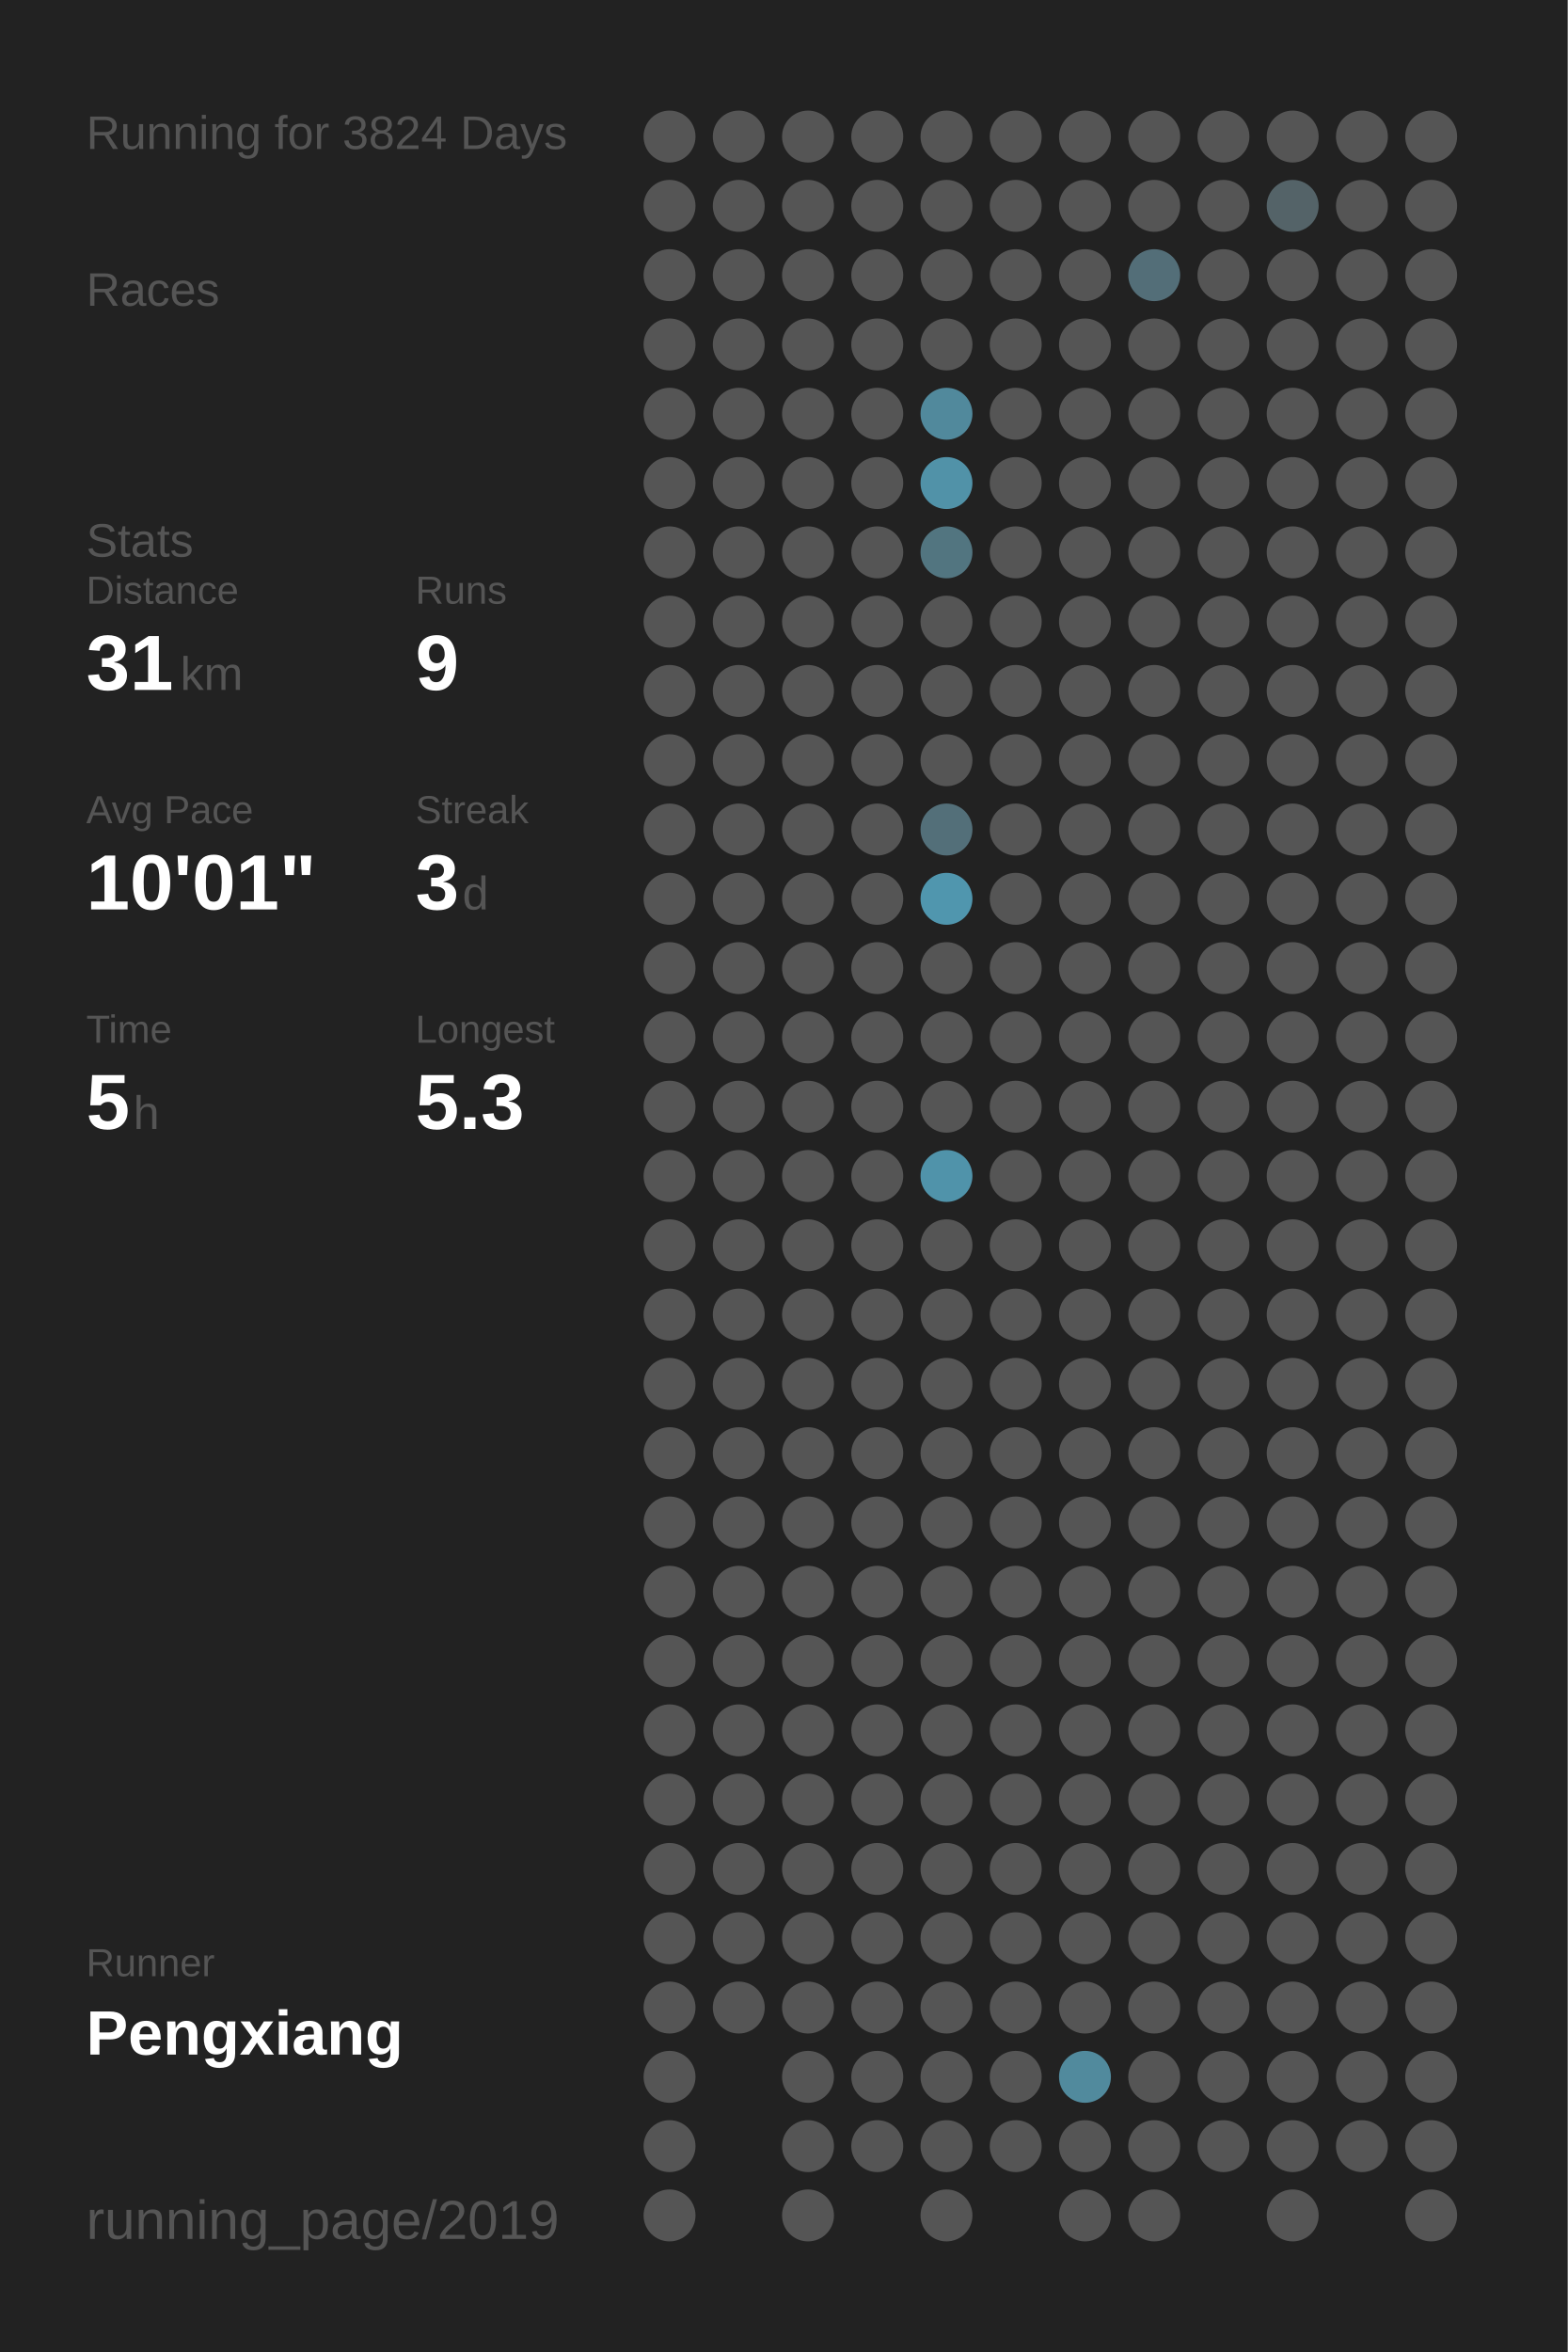
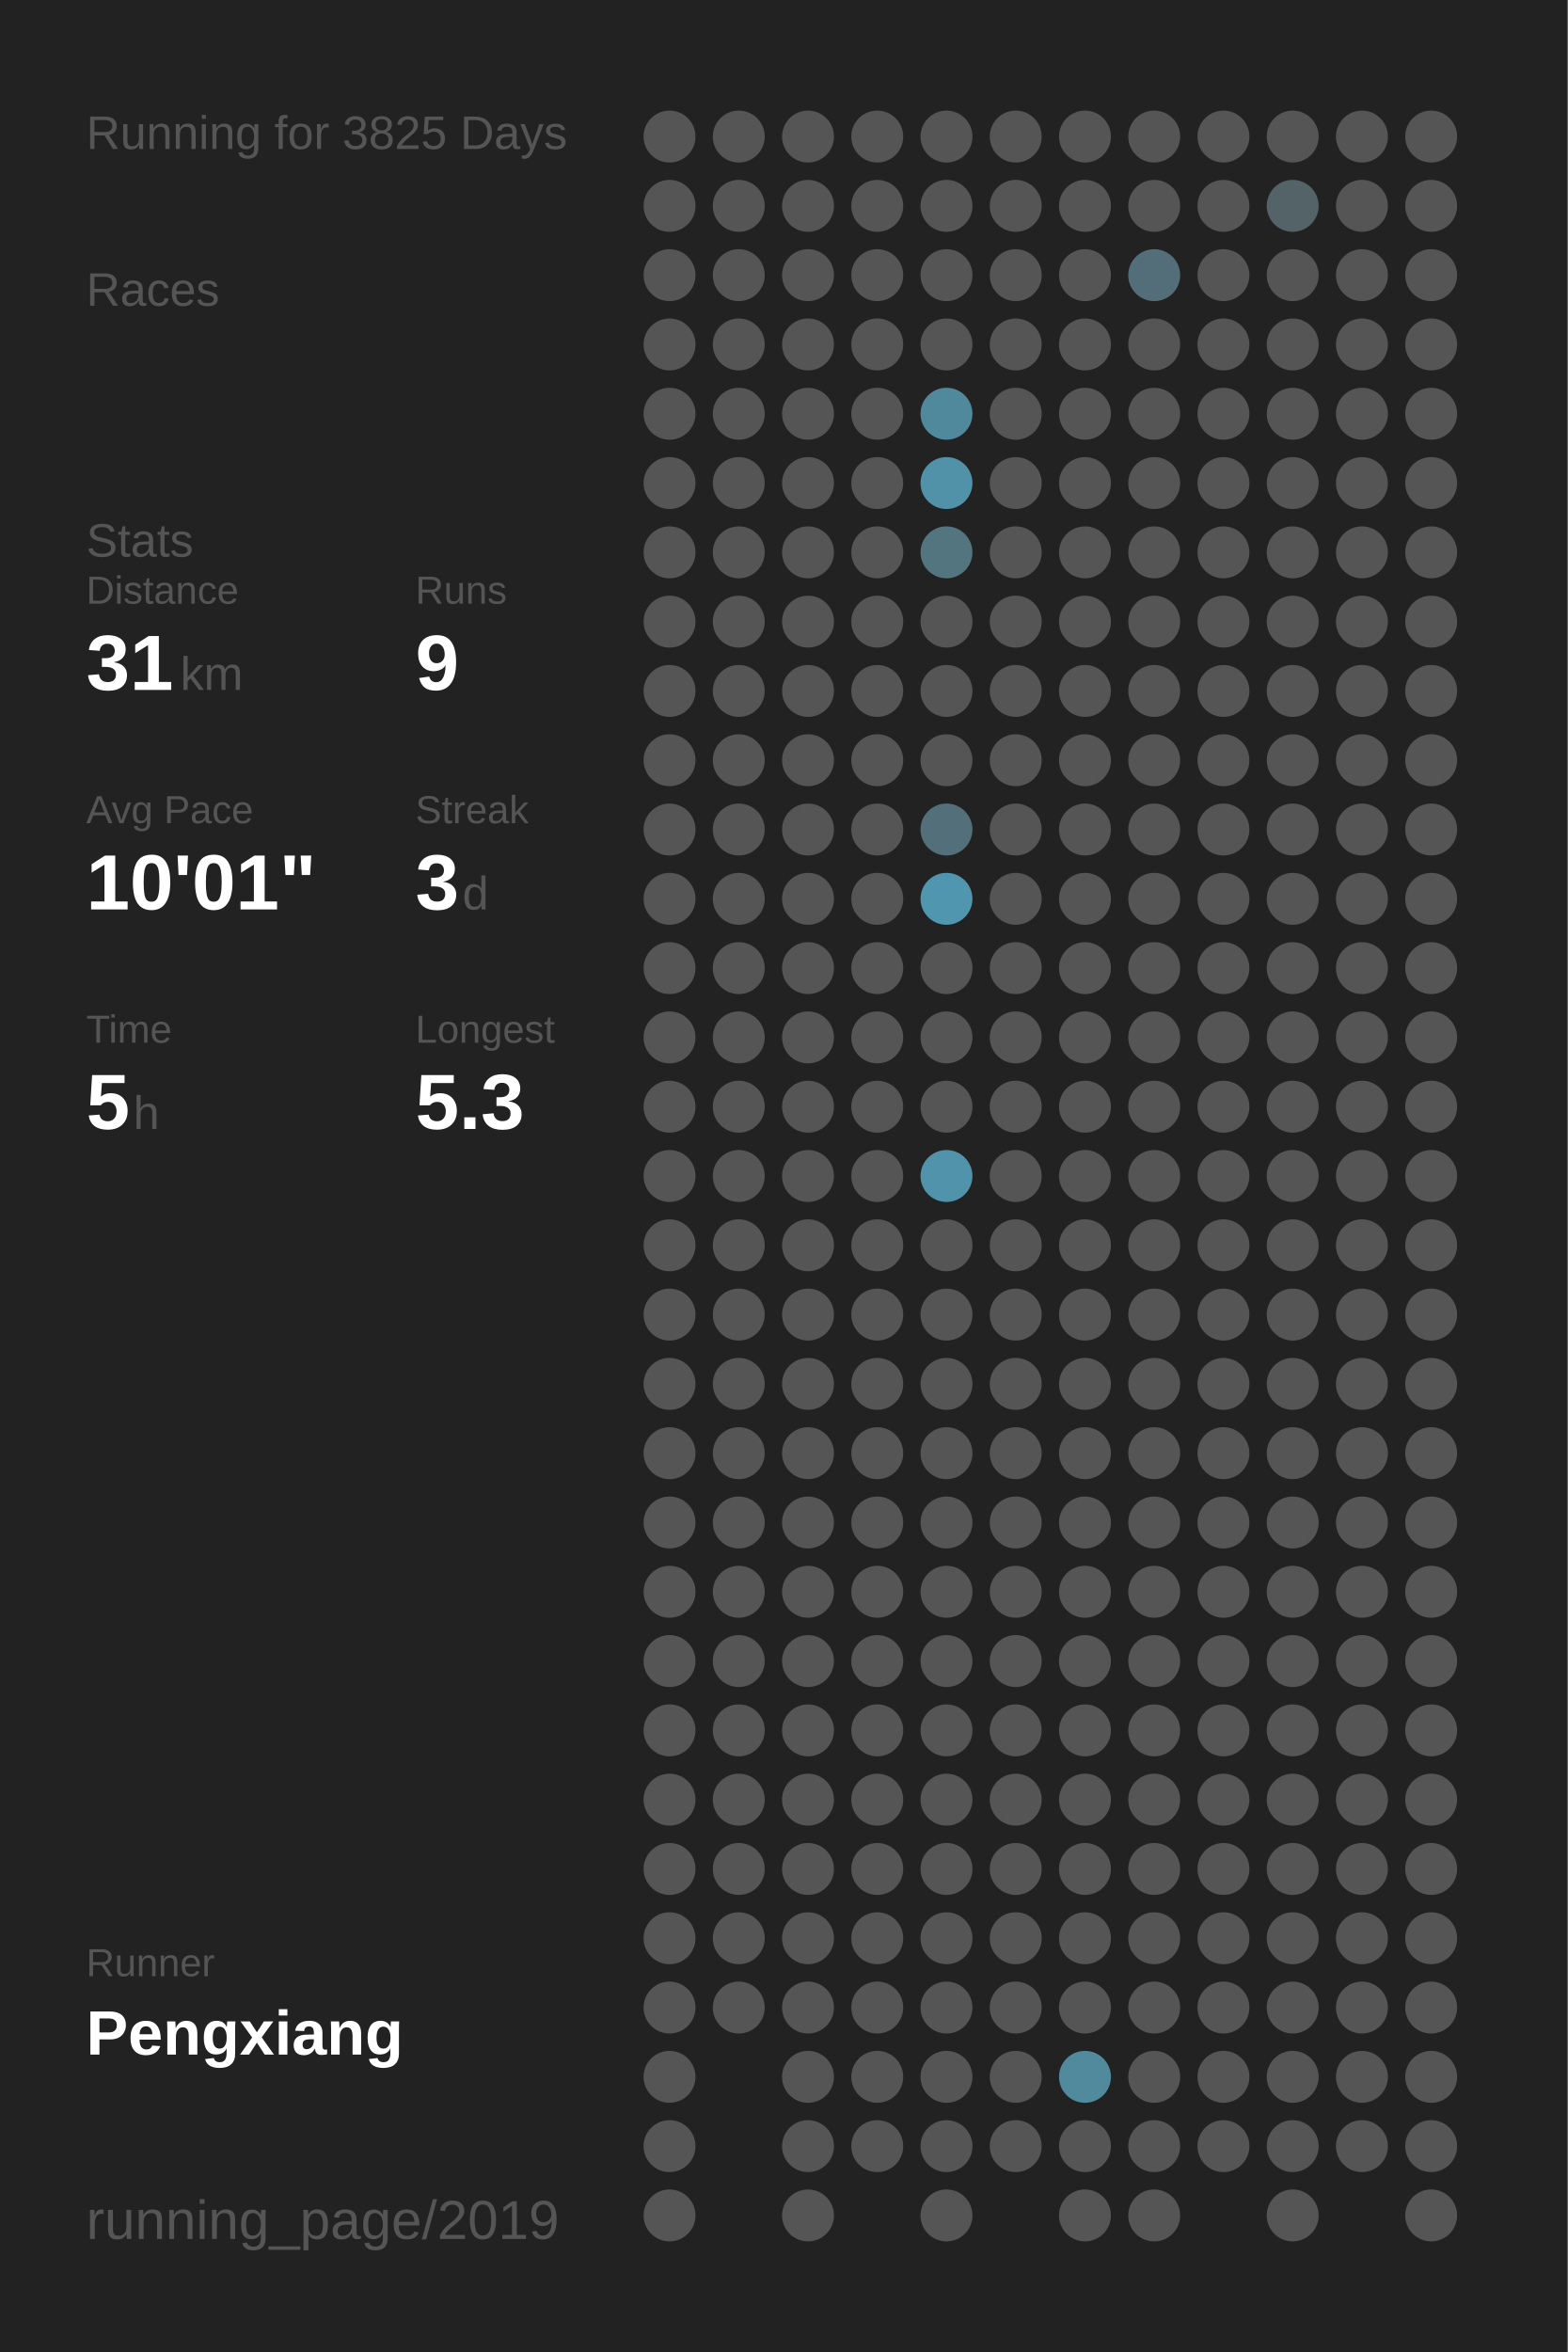
<svg xmlns="http://www.w3.org/2000/svg" baseProfile="full" height="300mm" version="1.1" viewBox="0,0,200,300" width="200mm">
  <defs />
  <rect fill="#222222" height="300" width="200" x="0" y="0" />
-   <text fill="#555555" style="font-size:6px; font-family:Arial;" x="11" y="19">Running for 3824 Days</text>
+   <text fill="#555555" style="font-size:6px; font-family:Arial;" x="11" y="19">Running for 3825 Days</text>
  <text fill="#555555" style="font-size:6px; font-family:Arial;" x="11" y="39">Races</text>
  <text fill="#555555" style="font-size:6px; font-family:Arial;" x="11" y="71">Stats</text>
  <text fill="#555555" style="font-size:5px; font-family:Arial;" x="11" y="77">Distance</text>
  <text fill="#FFFFFF" style="font-size:10px; font-family:Arial; font-weight:bold;" x="11" y="88">31</text>
  <text fill="#555555" style="font-size:6px; font-family:Arial;" x="23" y="88">km</text>
  <text fill="#555555" style="font-size:5px; font-family:Arial;" x="53" y="77">Runs</text>
  <text fill="#FFFFFF" style="font-size:10px; font-family:Arial; font-weight:bold;" x="53" y="88">9</text>
  <text fill="#555555" style="font-size:5px; font-family:Arial;" x="11" y="105">Avg Pace</text>
  <text fill="#FFFFFF" style="font-size:10px; font-family:Arial; font-weight:bold;" x="11" y="116">10'01"</text>
  <text fill="#555555" style="font-size:5px; font-family:Arial;" x="53" y="105">Streak</text>
  <text fill="#FFFFFF" style="font-size:10px; font-family:Arial; font-weight:bold;" x="53" y="116">3</text>
  <text fill="#555555" style="font-size:6px; font-family:Arial;" x="59" y="116">d</text>
  <text fill="#555555" style="font-size:5px; font-family:Arial;" x="11" y="133">Time</text>
  <text fill="#FFFFFF" style="font-size:10px; font-family:Arial; font-weight:bold;" x="11" y="144">5</text>
  <text fill="#555555" style="font-size:6px; font-family:Arial;" x="17" y="144">h</text>
  <text fill="#555555" style="font-size:5px; font-family:Arial;" x="53" y="133">Longest</text>
  <text fill="#FFFFFF" style="font-size:10px; font-family:Arial; font-weight:bold;" x="53" y="144">5.3</text>
  <text fill="#555555" style="font-size:5px; font-family:Arial;" x="11" y="252.065">Runner</text>
  <text fill="#FFFFFF" style="font-size:8px; font-family:Arial; font-weight:bold;" x="11" y="262.065">Pengxiang</text>
  <text fill="#555555" style="font-size:7px; font-family:Arial;" x="11" y="285.581">running_page/2019</text>
  <circle cx="85.417" cy="17.419" fill="#555555" r="3.312" />
  <circle cx="85.417" cy="26.258" fill="#555555" r="3.312" />
  <circle cx="85.417" cy="35.097" fill="#555555" r="3.312" />
  <circle cx="85.417" cy="43.935" fill="#555555" r="3.312" />
  <circle cx="85.417" cy="52.774" fill="#555555" r="3.312" />
  <circle cx="85.417" cy="61.613" fill="#555555" r="3.312" />
  <circle cx="85.417" cy="70.452" fill="#555555" r="3.312" />
  <circle cx="85.417" cy="79.29" fill="#555555" r="3.312" />
  <circle cx="85.417" cy="88.129" fill="#555555" r="3.312" />
  <circle cx="85.417" cy="96.968" fill="#555555" r="3.312" />
  <circle cx="85.417" cy="105.806" fill="#555555" r="3.312" />
  <circle cx="85.417" cy="114.645" fill="#555555" r="3.312" />
  <circle cx="85.417" cy="123.484" fill="#555555" r="3.312" />
  <circle cx="85.417" cy="132.323" fill="#555555" r="3.312" />
  <circle cx="85.417" cy="141.161" fill="#555555" r="3.312" />
  <circle cx="85.417" cy="150" fill="#555555" r="3.312" />
  <circle cx="85.417" cy="158.839" fill="#555555" r="3.312" />
  <circle cx="85.417" cy="167.677" fill="#555555" r="3.312" />
  <circle cx="85.417" cy="176.516" fill="#555555" r="3.312" />
  <circle cx="85.417" cy="185.355" fill="#555555" r="3.312" />
  <circle cx="85.417" cy="194.194" fill="#555555" r="3.312" />
  <circle cx="85.417" cy="203.032" fill="#555555" r="3.312" />
  <circle cx="85.417" cy="211.871" fill="#555555" r="3.312" />
  <circle cx="85.417" cy="220.71" fill="#555555" r="3.312" />
  <circle cx="85.417" cy="229.548" fill="#555555" r="3.312" />
  <circle cx="85.417" cy="238.387" fill="#555555" r="3.312" />
  <circle cx="85.417" cy="247.226" fill="#555555" r="3.312" />
  <circle cx="85.417" cy="256.065" fill="#555555" r="3.312" />
  <circle cx="85.417" cy="264.903" fill="#555555" r="3.312" />
  <circle cx="85.417" cy="273.742" fill="#555555" r="3.312" />
  <circle cx="85.417" cy="282.581" fill="#555555" r="3.312" />
  <circle cx="94.25" cy="17.419" fill="#555555" r="3.312" />
  <circle cx="94.25" cy="26.258" fill="#555555" r="3.312" />
  <circle cx="94.25" cy="35.097" fill="#555555" r="3.312" />
  <circle cx="94.25" cy="43.935" fill="#555555" r="3.312" />
  <circle cx="94.25" cy="52.774" fill="#555555" r="3.312" />
  <circle cx="94.25" cy="61.613" fill="#555555" r="3.312" />
  <circle cx="94.25" cy="70.452" fill="#555555" r="3.312" />
  <circle cx="94.25" cy="79.29" fill="#555555" r="3.312" />
  <circle cx="94.25" cy="88.129" fill="#555555" r="3.312" />
  <circle cx="94.25" cy="96.968" fill="#555555" r="3.312" />
  <circle cx="94.25" cy="105.806" fill="#555555" r="3.312" />
  <circle cx="94.25" cy="114.645" fill="#555555" r="3.312" />
  <circle cx="94.25" cy="123.484" fill="#555555" r="3.312" />
  <circle cx="94.25" cy="132.323" fill="#555555" r="3.312" />
  <circle cx="94.25" cy="141.161" fill="#555555" r="3.312" />
  <circle cx="94.25" cy="150" fill="#555555" r="3.312" />
  <circle cx="94.25" cy="158.839" fill="#555555" r="3.312" />
  <circle cx="94.25" cy="167.677" fill="#555555" r="3.312" />
  <circle cx="94.25" cy="176.516" fill="#555555" r="3.312" />
  <circle cx="94.25" cy="185.355" fill="#555555" r="3.312" />
  <circle cx="94.25" cy="194.194" fill="#555555" r="3.312" />
  <circle cx="94.25" cy="203.032" fill="#555555" r="3.312" />
  <circle cx="94.25" cy="211.871" fill="#555555" r="3.312" />
  <circle cx="94.25" cy="220.71" fill="#555555" r="3.312" />
  <circle cx="94.25" cy="229.548" fill="#555555" r="3.312" />
  <circle cx="94.25" cy="238.387" fill="#555555" r="3.312" />
  <circle cx="94.25" cy="247.226" fill="#555555" r="3.312" />
  <circle cx="94.25" cy="256.065" fill="#555555" r="3.312" />
  <circle cx="103.083" cy="17.419" fill="#555555" r="3.312" />
  <circle cx="103.083" cy="26.258" fill="#555555" r="3.312" />
  <circle cx="103.083" cy="35.097" fill="#555555" r="3.312" />
  <circle cx="103.083" cy="43.935" fill="#555555" r="3.312" />
  <circle cx="103.083" cy="52.774" fill="#555555" r="3.312" />
  <circle cx="103.083" cy="61.613" fill="#555555" r="3.312" />
  <circle cx="103.083" cy="70.452" fill="#555555" r="3.312" />
  <circle cx="103.083" cy="79.29" fill="#555555" r="3.312" />
  <circle cx="103.083" cy="88.129" fill="#555555" r="3.312" />
  <circle cx="103.083" cy="96.968" fill="#555555" r="3.312" />
  <circle cx="103.083" cy="105.806" fill="#555555" r="3.312" />
  <circle cx="103.083" cy="114.645" fill="#555555" r="3.312" />
  <circle cx="103.083" cy="123.484" fill="#555555" r="3.312" />
  <circle cx="103.083" cy="132.323" fill="#555555" r="3.312" />
  <circle cx="103.083" cy="141.161" fill="#555555" r="3.312" />
  <circle cx="103.083" cy="150" fill="#555555" r="3.312" />
  <circle cx="103.083" cy="158.839" fill="#555555" r="3.312" />
  <circle cx="103.083" cy="167.677" fill="#555555" r="3.312" />
  <circle cx="103.083" cy="176.516" fill="#555555" r="3.312" />
  <circle cx="103.083" cy="185.355" fill="#555555" r="3.312" />
  <circle cx="103.083" cy="194.194" fill="#555555" r="3.312" />
  <circle cx="103.083" cy="203.032" fill="#555555" r="3.312" />
  <circle cx="103.083" cy="211.871" fill="#555555" r="3.312" />
  <circle cx="103.083" cy="220.71" fill="#555555" r="3.312" />
  <circle cx="103.083" cy="229.548" fill="#555555" r="3.312" />
  <circle cx="103.083" cy="238.387" fill="#555555" r="3.312" />
  <circle cx="103.083" cy="247.226" fill="#555555" r="3.312" />
  <circle cx="103.083" cy="256.065" fill="#555555" r="3.312" />
  <circle cx="103.083" cy="264.903" fill="#555555" r="3.312" />
  <circle cx="103.083" cy="273.742" fill="#555555" r="3.312" />
  <circle cx="103.083" cy="282.581" fill="#555555" r="3.312" />
  <circle cx="111.917" cy="17.419" fill="#555555" r="3.312" />
  <circle cx="111.917" cy="26.258" fill="#555555" r="3.312" />
  <circle cx="111.917" cy="35.097" fill="#555555" r="3.312" />
  <circle cx="111.917" cy="43.935" fill="#555555" r="3.312" />
  <circle cx="111.917" cy="52.774" fill="#555555" r="3.312" />
  <circle cx="111.917" cy="61.613" fill="#555555" r="3.312" />
  <circle cx="111.917" cy="70.452" fill="#555555" r="3.312" />
  <circle cx="111.917" cy="79.29" fill="#555555" r="3.312" />
  <circle cx="111.917" cy="88.129" fill="#555555" r="3.312" />
  <circle cx="111.917" cy="96.968" fill="#555555" r="3.312" />
  <circle cx="111.917" cy="105.806" fill="#555555" r="3.312" />
  <circle cx="111.917" cy="114.645" fill="#555555" r="3.312" />
  <circle cx="111.917" cy="123.484" fill="#555555" r="3.312" />
  <circle cx="111.917" cy="132.323" fill="#555555" r="3.312" />
  <circle cx="111.917" cy="141.161" fill="#555555" r="3.312" />
  <circle cx="111.917" cy="150" fill="#555555" r="3.312" />
  <circle cx="111.917" cy="158.839" fill="#555555" r="3.312" />
  <circle cx="111.917" cy="167.677" fill="#555555" r="3.312" />
  <circle cx="111.917" cy="176.516" fill="#555555" r="3.312" />
  <circle cx="111.917" cy="185.355" fill="#555555" r="3.312" />
  <circle cx="111.917" cy="194.194" fill="#555555" r="3.312" />
  <circle cx="111.917" cy="203.032" fill="#555555" r="3.312" />
  <circle cx="111.917" cy="211.871" fill="#555555" r="3.312" />
  <circle cx="111.917" cy="220.71" fill="#555555" r="3.312" />
  <circle cx="111.917" cy="229.548" fill="#555555" r="3.312" />
  <circle cx="111.917" cy="238.387" fill="#555555" r="3.312" />
  <circle cx="111.917" cy="247.226" fill="#555555" r="3.312" />
  <circle cx="111.917" cy="256.065" fill="#555555" r="3.312" />
  <circle cx="111.917" cy="264.903" fill="#555555" r="3.312" />
  <circle cx="111.917" cy="273.742" fill="#555555" r="3.312" />
  <circle cx="120.75" cy="17.419" fill="#555555" r="3.312" />
  <circle cx="120.75" cy="26.258" fill="#555555" r="3.312" />
  <circle cx="120.75" cy="35.097" fill="#555555" r="3.312" />
  <circle cx="120.75" cy="43.935" fill="#555555" r="3.312" />
  <circle cx="120.75" cy="52.774" fill="#51899c" r="3.312" />
  <circle cx="120.75" cy="61.613" fill="#5192a8" r="3.312" />
  <circle cx="120.75" cy="70.452" fill="#527580" r="3.312" />
  <circle cx="120.75" cy="79.29" fill="#555555" r="3.312" />
  <circle cx="120.75" cy="88.129" fill="#555555" r="3.312" />
  <circle cx="120.75" cy="96.968" fill="#555555" r="3.312" />
  <circle cx="120.75" cy="105.806" fill="#536f79" r="3.312" />
  <circle cx="120.75" cy="114.645" fill="#5096ae" r="3.312" />
  <circle cx="120.75" cy="123.484" fill="#555555" r="3.312" />
  <circle cx="120.75" cy="132.323" fill="#555555" r="3.312" />
  <circle cx="120.75" cy="141.161" fill="#555555" r="3.312" />
  <circle cx="120.75" cy="150" fill="#5093aa" r="3.312" />
  <circle cx="120.75" cy="158.839" fill="#555555" r="3.312" />
  <circle cx="120.75" cy="167.677" fill="#555555" r="3.312" />
  <circle cx="120.75" cy="176.516" fill="#555555" r="3.312" />
  <circle cx="120.75" cy="185.355" fill="#555555" r="3.312" />
  <circle cx="120.75" cy="194.194" fill="#555555" r="3.312" />
  <circle cx="120.75" cy="203.032" fill="#555555" r="3.312" />
  <circle cx="120.75" cy="211.871" fill="#555555" r="3.312" />
  <circle cx="120.75" cy="220.71" fill="#555555" r="3.312" />
  <circle cx="120.75" cy="229.548" fill="#555555" r="3.312" />
  <circle cx="120.75" cy="238.387" fill="#555555" r="3.312" />
  <circle cx="120.75" cy="247.226" fill="#555555" r="3.312" />
  <circle cx="120.75" cy="256.065" fill="#555555" r="3.312" />
  <circle cx="120.75" cy="264.903" fill="#555555" r="3.312" />
  <circle cx="120.75" cy="273.742" fill="#555555" r="3.312" />
  <circle cx="120.75" cy="282.581" fill="#555555" r="3.312" />
  <circle cx="129.583" cy="17.419" fill="#555555" r="3.312" />
  <circle cx="129.583" cy="26.258" fill="#555555" r="3.312" />
  <circle cx="129.583" cy="35.097" fill="#555555" r="3.312" />
  <circle cx="129.583" cy="43.935" fill="#555555" r="3.312" />
  <circle cx="129.583" cy="52.774" fill="#555555" r="3.312" />
  <circle cx="129.583" cy="61.613" fill="#555555" r="3.312" />
  <circle cx="129.583" cy="70.452" fill="#555555" r="3.312" />
  <circle cx="129.583" cy="79.29" fill="#555555" r="3.312" />
  <circle cx="129.583" cy="88.129" fill="#555555" r="3.312" />
  <circle cx="129.583" cy="96.968" fill="#555555" r="3.312" />
  <circle cx="129.583" cy="105.806" fill="#555555" r="3.312" />
  <circle cx="129.583" cy="114.645" fill="#555555" r="3.312" />
  <circle cx="129.583" cy="123.484" fill="#555555" r="3.312" />
  <circle cx="129.583" cy="132.323" fill="#555555" r="3.312" />
  <circle cx="129.583" cy="141.161" fill="#555555" r="3.312" />
  <circle cx="129.583" cy="150" fill="#555555" r="3.312" />
  <circle cx="129.583" cy="158.839" fill="#555555" r="3.312" />
  <circle cx="129.583" cy="167.677" fill="#555555" r="3.312" />
  <circle cx="129.583" cy="176.516" fill="#555555" r="3.312" />
  <circle cx="129.583" cy="185.355" fill="#555555" r="3.312" />
  <circle cx="129.583" cy="194.194" fill="#555555" r="3.312" />
  <circle cx="129.583" cy="203.032" fill="#555555" r="3.312" />
  <circle cx="129.583" cy="211.871" fill="#555555" r="3.312" />
  <circle cx="129.583" cy="220.71" fill="#555555" r="3.312" />
  <circle cx="129.583" cy="229.548" fill="#555555" r="3.312" />
  <circle cx="129.583" cy="238.387" fill="#555555" r="3.312" />
  <circle cx="129.583" cy="247.226" fill="#555555" r="3.312" />
  <circle cx="129.583" cy="256.065" fill="#555555" r="3.312" />
  <circle cx="129.583" cy="264.903" fill="#555555" r="3.312" />
  <circle cx="129.583" cy="273.742" fill="#555555" r="3.312" />
  <circle cx="138.417" cy="17.419" fill="#555555" r="3.312" />
  <circle cx="138.417" cy="26.258" fill="#555555" r="3.312" />
  <circle cx="138.417" cy="35.097" fill="#555555" r="3.312" />
  <circle cx="138.417" cy="43.935" fill="#555555" r="3.312" />
  <circle cx="138.417" cy="52.774" fill="#555555" r="3.312" />
  <circle cx="138.417" cy="61.613" fill="#555555" r="3.312" />
  <circle cx="138.417" cy="70.452" fill="#555555" r="3.312" />
  <circle cx="138.417" cy="79.29" fill="#555555" r="3.312" />
  <circle cx="138.417" cy="88.129" fill="#555555" r="3.312" />
  <circle cx="138.417" cy="96.968" fill="#555555" r="3.312" />
  <circle cx="138.417" cy="105.806" fill="#555555" r="3.312" />
  <circle cx="138.417" cy="114.645" fill="#555555" r="3.312" />
  <circle cx="138.417" cy="123.484" fill="#555555" r="3.312" />
  <circle cx="138.417" cy="132.323" fill="#555555" r="3.312" />
  <circle cx="138.417" cy="141.161" fill="#555555" r="3.312" />
  <circle cx="138.417" cy="150" fill="#555555" r="3.312" />
  <circle cx="138.417" cy="158.839" fill="#555555" r="3.312" />
  <circle cx="138.417" cy="167.677" fill="#555555" r="3.312" />
  <circle cx="138.417" cy="176.516" fill="#555555" r="3.312" />
  <circle cx="138.417" cy="185.355" fill="#555555" r="3.312" />
  <circle cx="138.417" cy="194.194" fill="#555555" r="3.312" />
  <circle cx="138.417" cy="203.032" fill="#555555" r="3.312" />
  <circle cx="138.417" cy="211.871" fill="#555555" r="3.312" />
  <circle cx="138.417" cy="220.71" fill="#555555" r="3.312" />
  <circle cx="138.417" cy="229.548" fill="#555555" r="3.312" />
  <circle cx="138.417" cy="238.387" fill="#555555" r="3.312" />
  <circle cx="138.417" cy="247.226" fill="#555555" r="3.312" />
  <circle cx="138.417" cy="256.065" fill="#555555" r="3.312" />
  <circle cx="138.417" cy="264.903" fill="#518a9d" r="3.312" />
  <circle cx="138.417" cy="273.742" fill="#555555" r="3.312" />
  <circle cx="138.417" cy="282.581" fill="#555555" r="3.312" />
  <circle cx="147.25" cy="17.419" fill="#555555" r="3.312" />
  <circle cx="147.25" cy="26.258" fill="#555555" r="3.312" />
  <circle cx="147.25" cy="35.097" fill="#536e78" r="3.312" />
  <circle cx="147.25" cy="43.935" fill="#555555" r="3.312" />
  <circle cx="147.25" cy="52.774" fill="#555555" r="3.312" />
  <circle cx="147.25" cy="61.613" fill="#555555" r="3.312" />
  <circle cx="147.25" cy="70.452" fill="#555555" r="3.312" />
  <circle cx="147.25" cy="79.29" fill="#555555" r="3.312" />
  <circle cx="147.25" cy="88.129" fill="#555555" r="3.312" />
  <circle cx="147.25" cy="96.968" fill="#555555" r="3.312" />
  <circle cx="147.25" cy="105.806" fill="#555555" r="3.312" />
  <circle cx="147.25" cy="114.645" fill="#555555" r="3.312" />
  <circle cx="147.25" cy="123.484" fill="#555555" r="3.312" />
  <circle cx="147.25" cy="132.323" fill="#555555" r="3.312" />
  <circle cx="147.25" cy="141.161" fill="#555555" r="3.312" />
  <circle cx="147.25" cy="150" fill="#555555" r="3.312" />
  <circle cx="147.25" cy="158.839" fill="#555555" r="3.312" />
  <circle cx="147.25" cy="167.677" fill="#555555" r="3.312" />
  <circle cx="147.25" cy="176.516" fill="#555555" r="3.312" />
  <circle cx="147.25" cy="185.355" fill="#555555" r="3.312" />
  <circle cx="147.25" cy="194.194" fill="#555555" r="3.312" />
  <circle cx="147.25" cy="203.032" fill="#555555" r="3.312" />
  <circle cx="147.25" cy="211.871" fill="#555555" r="3.312" />
  <circle cx="147.25" cy="220.71" fill="#555555" r="3.312" />
  <circle cx="147.25" cy="229.548" fill="#555555" r="3.312" />
  <circle cx="147.25" cy="238.387" fill="#555555" r="3.312" />
  <circle cx="147.25" cy="247.226" fill="#555555" r="3.312" />
  <circle cx="147.25" cy="256.065" fill="#555555" r="3.312" />
  <circle cx="147.25" cy="264.903" fill="#555555" r="3.312" />
  <circle cx="147.25" cy="273.742" fill="#555555" r="3.312" />
  <circle cx="147.25" cy="282.581" fill="#555555" r="3.312" />
  <circle cx="156.083" cy="17.419" fill="#555555" r="3.312" />
  <circle cx="156.083" cy="26.258" fill="#555555" r="3.312" />
  <circle cx="156.083" cy="35.097" fill="#555555" r="3.312" />
  <circle cx="156.083" cy="43.935" fill="#555555" r="3.312" />
  <circle cx="156.083" cy="52.774" fill="#555555" r="3.312" />
  <circle cx="156.083" cy="61.613" fill="#555555" r="3.312" />
  <circle cx="156.083" cy="70.452" fill="#555555" r="3.312" />
  <circle cx="156.083" cy="79.29" fill="#555555" r="3.312" />
  <circle cx="156.083" cy="88.129" fill="#555555" r="3.312" />
  <circle cx="156.083" cy="96.968" fill="#555555" r="3.312" />
  <circle cx="156.083" cy="105.806" fill="#555555" r="3.312" />
  <circle cx="156.083" cy="114.645" fill="#555555" r="3.312" />
  <circle cx="156.083" cy="123.484" fill="#555555" r="3.312" />
  <circle cx="156.083" cy="132.323" fill="#555555" r="3.312" />
  <circle cx="156.083" cy="141.161" fill="#555555" r="3.312" />
  <circle cx="156.083" cy="150" fill="#555555" r="3.312" />
  <circle cx="156.083" cy="158.839" fill="#555555" r="3.312" />
  <circle cx="156.083" cy="167.677" fill="#555555" r="3.312" />
  <circle cx="156.083" cy="176.516" fill="#555555" r="3.312" />
  <circle cx="156.083" cy="185.355" fill="#555555" r="3.312" />
  <circle cx="156.083" cy="194.194" fill="#555555" r="3.312" />
  <circle cx="156.083" cy="203.032" fill="#555555" r="3.312" />
  <circle cx="156.083" cy="211.871" fill="#555555" r="3.312" />
  <circle cx="156.083" cy="220.71" fill="#555555" r="3.312" />
  <circle cx="156.083" cy="229.548" fill="#555555" r="3.312" />
  <circle cx="156.083" cy="238.387" fill="#555555" r="3.312" />
  <circle cx="156.083" cy="247.226" fill="#555555" r="3.312" />
  <circle cx="156.083" cy="256.065" fill="#555555" r="3.312" />
  <circle cx="156.083" cy="264.903" fill="#555555" r="3.312" />
  <circle cx="156.083" cy="273.742" fill="#555555" r="3.312" />
  <circle cx="164.917" cy="17.419" fill="#555555" r="3.312" />
  <circle cx="164.917" cy="26.258" fill="#546368" r="3.312" />
  <circle cx="164.917" cy="35.097" fill="#555555" r="3.312" />
  <circle cx="164.917" cy="43.935" fill="#555555" r="3.312" />
  <circle cx="164.917" cy="52.774" fill="#555555" r="3.312" />
  <circle cx="164.917" cy="61.613" fill="#555555" r="3.312" />
  <circle cx="164.917" cy="70.452" fill="#555555" r="3.312" />
  <circle cx="164.917" cy="79.29" fill="#555555" r="3.312" />
  <circle cx="164.917" cy="88.129" fill="#555555" r="3.312" />
  <circle cx="164.917" cy="96.968" fill="#555555" r="3.312" />
  <circle cx="164.917" cy="105.806" fill="#555555" r="3.312" />
  <circle cx="164.917" cy="114.645" fill="#555555" r="3.312" />
  <circle cx="164.917" cy="123.484" fill="#555555" r="3.312" />
  <circle cx="164.917" cy="132.323" fill="#555555" r="3.312" />
  <circle cx="164.917" cy="141.161" fill="#555555" r="3.312" />
  <circle cx="164.917" cy="150" fill="#555555" r="3.312" />
  <circle cx="164.917" cy="158.839" fill="#555555" r="3.312" />
  <circle cx="164.917" cy="167.677" fill="#555555" r="3.312" />
  <circle cx="164.917" cy="176.516" fill="#555555" r="3.312" />
  <circle cx="164.917" cy="185.355" fill="#555555" r="3.312" />
  <circle cx="164.917" cy="194.194" fill="#555555" r="3.312" />
  <circle cx="164.917" cy="203.032" fill="#555555" r="3.312" />
  <circle cx="164.917" cy="211.871" fill="#555555" r="3.312" />
  <circle cx="164.917" cy="220.71" fill="#555555" r="3.312" />
  <circle cx="164.917" cy="229.548" fill="#555555" r="3.312" />
  <circle cx="164.917" cy="238.387" fill="#555555" r="3.312" />
  <circle cx="164.917" cy="247.226" fill="#555555" r="3.312" />
  <circle cx="164.917" cy="256.065" fill="#555555" r="3.312" />
  <circle cx="164.917" cy="264.903" fill="#555555" r="3.312" />
  <circle cx="164.917" cy="273.742" fill="#555555" r="3.312" />
  <circle cx="164.917" cy="282.581" fill="#555555" r="3.312" />
  <circle cx="173.75" cy="17.419" fill="#555555" r="3.312" />
  <circle cx="173.75" cy="26.258" fill="#555555" r="3.312" />
  <circle cx="173.75" cy="35.097" fill="#555555" r="3.312" />
  <circle cx="173.75" cy="43.935" fill="#555555" r="3.312" />
  <circle cx="173.75" cy="52.774" fill="#555555" r="3.312" />
  <circle cx="173.75" cy="61.613" fill="#555555" r="3.312" />
  <circle cx="173.75" cy="70.452" fill="#555555" r="3.312" />
  <circle cx="173.75" cy="79.29" fill="#555555" r="3.312" />
  <circle cx="173.75" cy="88.129" fill="#555555" r="3.312" />
  <circle cx="173.75" cy="96.968" fill="#555555" r="3.312" />
  <circle cx="173.75" cy="105.806" fill="#555555" r="3.312" />
  <circle cx="173.75" cy="114.645" fill="#555555" r="3.312" />
  <circle cx="173.75" cy="123.484" fill="#555555" r="3.312" />
  <circle cx="173.75" cy="132.323" fill="#555555" r="3.312" />
  <circle cx="173.75" cy="141.161" fill="#555555" r="3.312" />
  <circle cx="173.75" cy="150" fill="#555555" r="3.312" />
  <circle cx="173.75" cy="158.839" fill="#555555" r="3.312" />
  <circle cx="173.75" cy="167.677" fill="#555555" r="3.312" />
  <circle cx="173.75" cy="176.516" fill="#555555" r="3.312" />
  <circle cx="173.75" cy="185.355" fill="#555555" r="3.312" />
  <circle cx="173.75" cy="194.194" fill="#555555" r="3.312" />
  <circle cx="173.75" cy="203.032" fill="#555555" r="3.312" />
  <circle cx="173.75" cy="211.871" fill="#555555" r="3.312" />
  <circle cx="173.75" cy="220.71" fill="#555555" r="3.312" />
  <circle cx="173.75" cy="229.548" fill="#555555" r="3.312" />
  <circle cx="173.75" cy="238.387" fill="#555555" r="3.312" />
  <circle cx="173.75" cy="247.226" fill="#555555" r="3.312" />
  <circle cx="173.75" cy="256.065" fill="#555555" r="3.312" />
  <circle cx="173.75" cy="264.903" fill="#555555" r="3.312" />
  <circle cx="173.75" cy="273.742" fill="#555555" r="3.312" />
  <circle cx="182.583" cy="17.419" fill="#555555" r="3.312" />
  <circle cx="182.583" cy="26.258" fill="#555555" r="3.312" />
  <circle cx="182.583" cy="35.097" fill="#555555" r="3.312" />
  <circle cx="182.583" cy="43.935" fill="#555555" r="3.312" />
  <circle cx="182.583" cy="52.774" fill="#555555" r="3.312" />
  <circle cx="182.583" cy="61.613" fill="#555555" r="3.312" />
  <circle cx="182.583" cy="70.452" fill="#555555" r="3.312" />
  <circle cx="182.583" cy="79.29" fill="#555555" r="3.312" />
  <circle cx="182.583" cy="88.129" fill="#555555" r="3.312" />
  <circle cx="182.583" cy="96.968" fill="#555555" r="3.312" />
  <circle cx="182.583" cy="105.806" fill="#555555" r="3.312" />
  <circle cx="182.583" cy="114.645" fill="#555555" r="3.312" />
  <circle cx="182.583" cy="123.484" fill="#555555" r="3.312" />
  <circle cx="182.583" cy="132.323" fill="#555555" r="3.312" />
  <circle cx="182.583" cy="141.161" fill="#555555" r="3.312" />
  <circle cx="182.583" cy="150" fill="#555555" r="3.312" />
  <circle cx="182.583" cy="158.839" fill="#555555" r="3.312" />
  <circle cx="182.583" cy="167.677" fill="#555555" r="3.312" />
  <circle cx="182.583" cy="176.516" fill="#555555" r="3.312" />
  <circle cx="182.583" cy="185.355" fill="#555555" r="3.312" />
  <circle cx="182.583" cy="194.194" fill="#555555" r="3.312" />
  <circle cx="182.583" cy="203.032" fill="#555555" r="3.312" />
  <circle cx="182.583" cy="211.871" fill="#555555" r="3.312" />
  <circle cx="182.583" cy="220.71" fill="#555555" r="3.312" />
  <circle cx="182.583" cy="229.548" fill="#555555" r="3.312" />
  <circle cx="182.583" cy="238.387" fill="#555555" r="3.312" />
  <circle cx="182.583" cy="247.226" fill="#555555" r="3.312" />
  <circle cx="182.583" cy="256.065" fill="#555555" r="3.312" />
  <circle cx="182.583" cy="264.903" fill="#555555" r="3.312" />
  <circle cx="182.583" cy="273.742" fill="#555555" r="3.312" />
  <circle cx="182.583" cy="282.581" fill="#555555" r="3.312" />
</svg>
